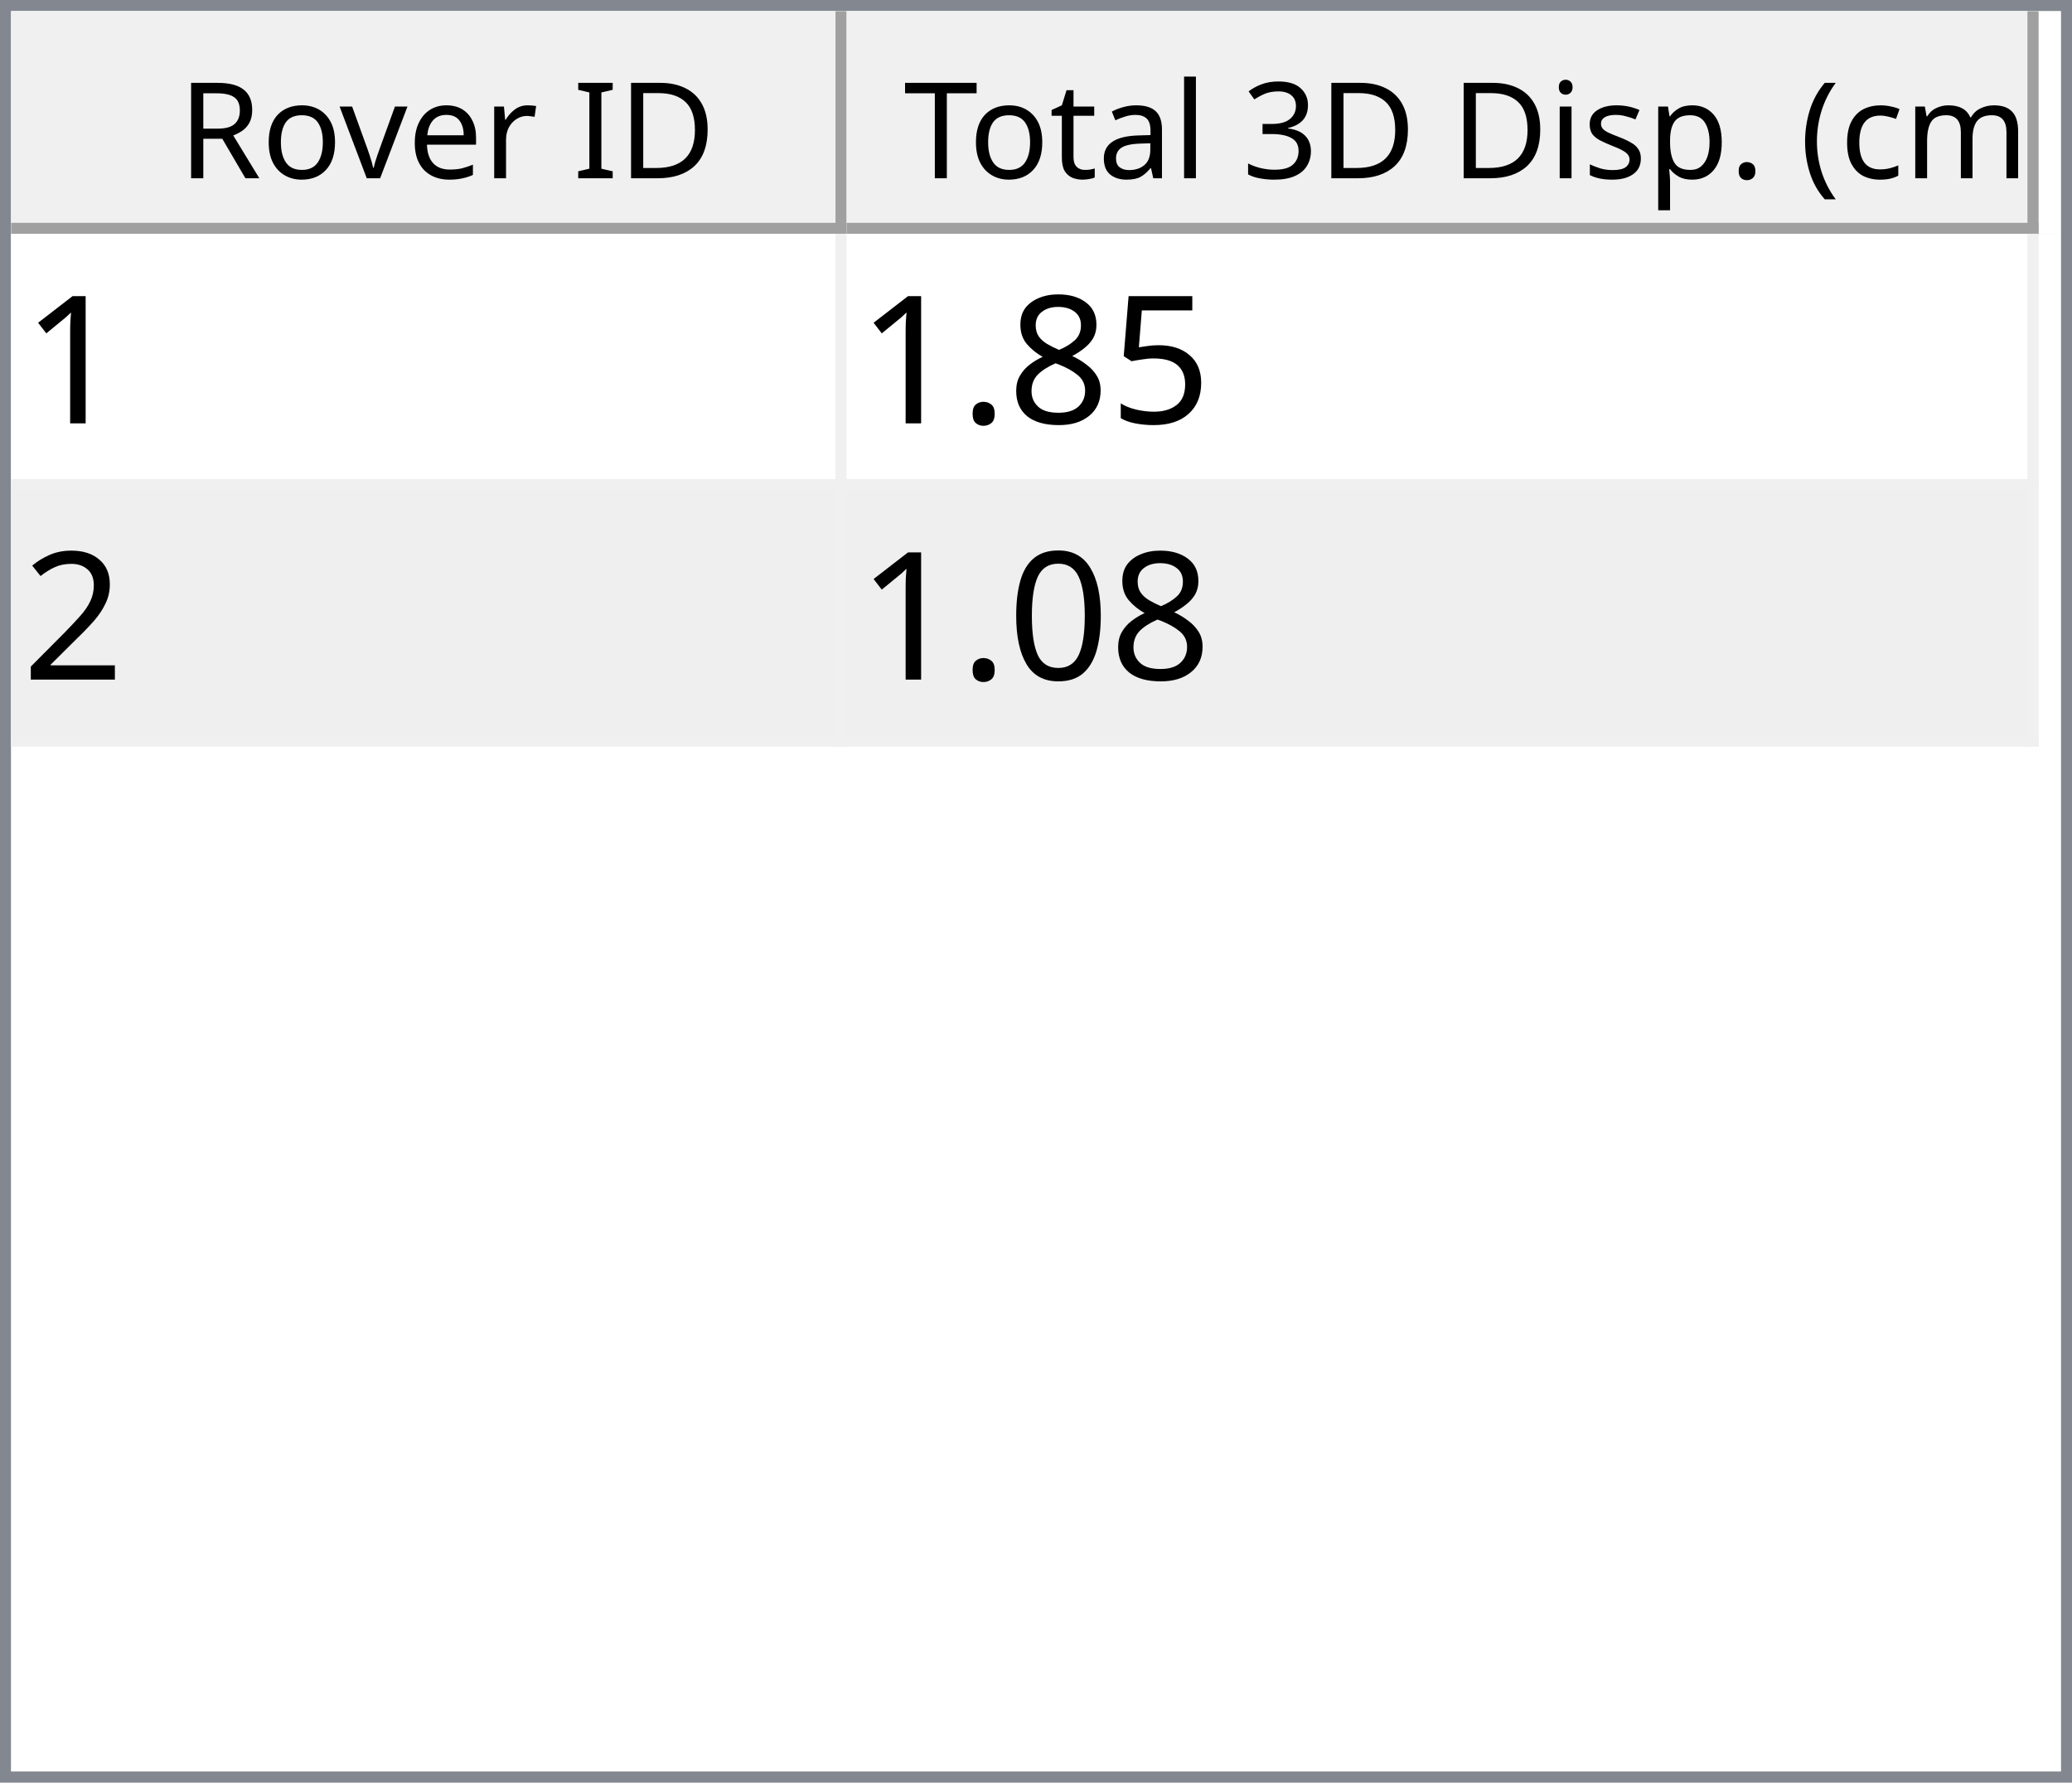
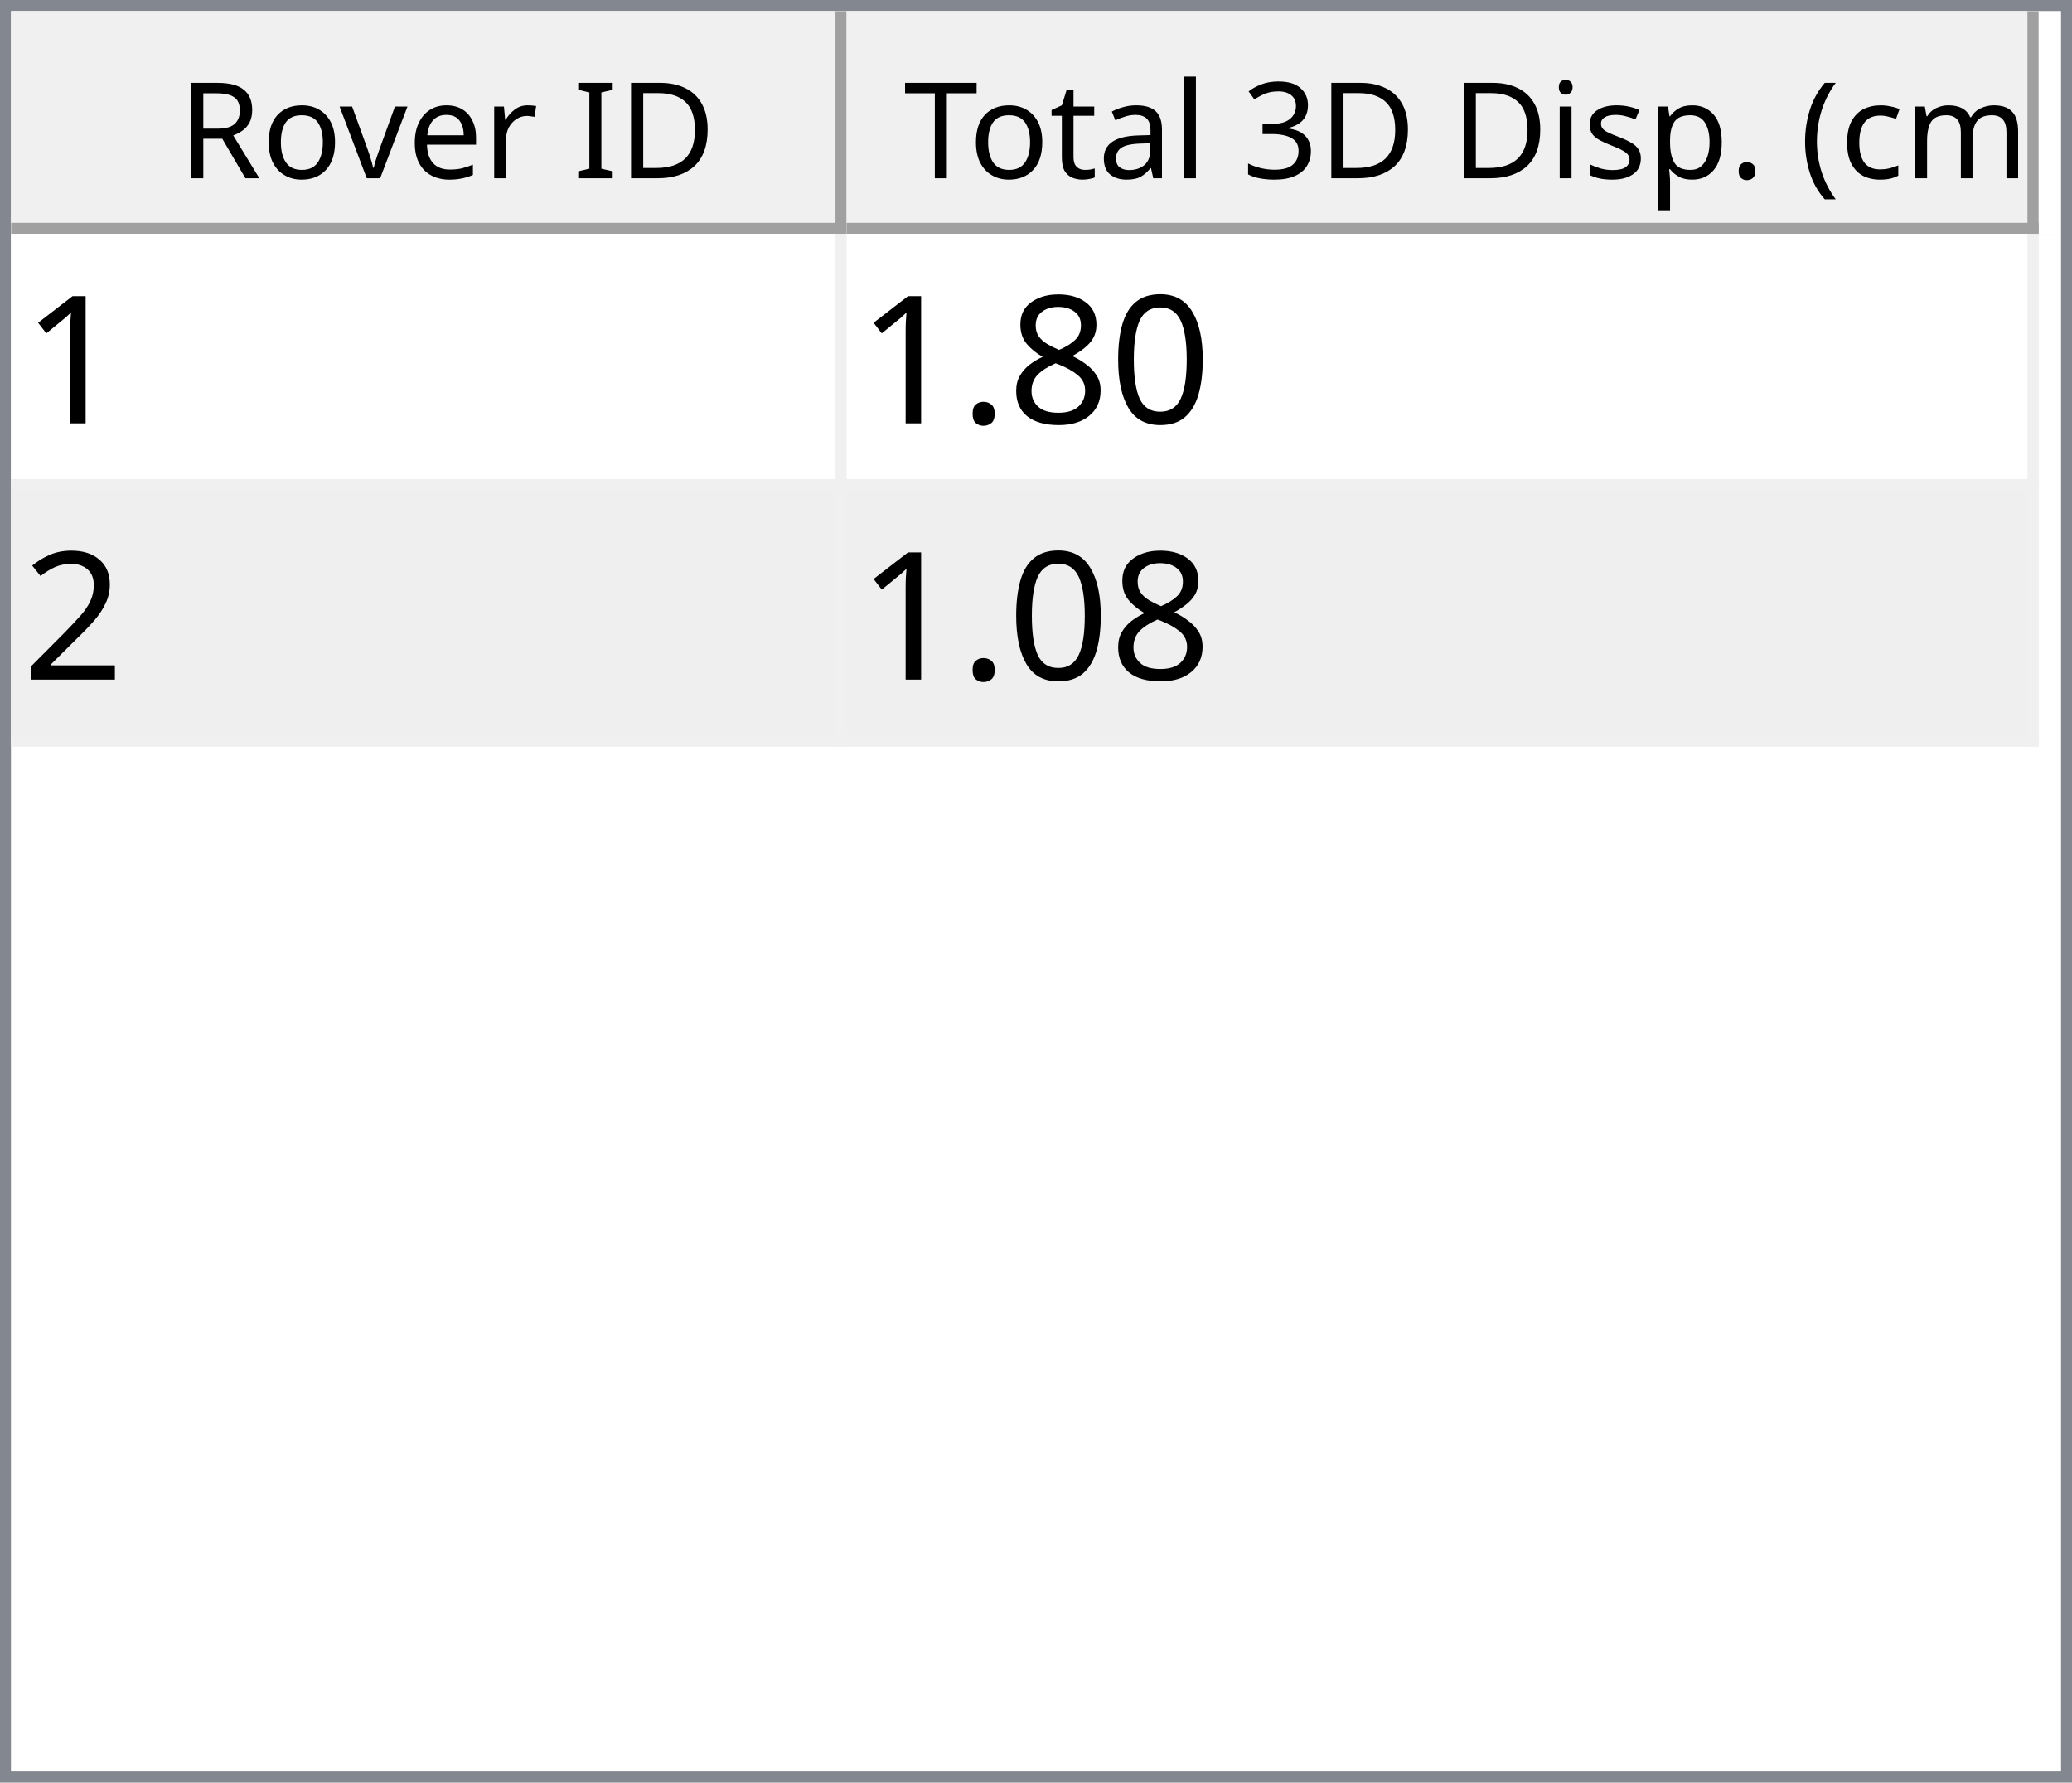
<svg xmlns="http://www.w3.org/2000/svg" style="fill-opacity:1; color-rendering:auto; color-interpolation:auto; text-rendering:auto; stroke:black; stroke-linecap:square; stroke-miterlimit:10; shape-rendering:auto; stroke-opacity:1; fill:black; stroke-dasharray:none; font-weight:normal; stroke-width:1; font-family:'Dialog'; font-style:normal; stroke-linejoin:miter; font-size:12px; stroke-dashoffset:0; image-rendering:auto;" width="186" height="160">
  <defs id="genericDefs" />
  <g>
    <defs id="defs1">
      <clipPath clipPathUnits="userSpaceOnUse" id="clipPath1">
        <path d="M0 0 L186 0 L186 160 L0 160 L0 0 Z" />
      </clipPath>
      <clipPath clipPathUnits="userSpaceOnUse" id="clipPath2">
        <path d="M0 0 L0 160 L186 160 L186 0 Z" />
      </clipPath>
      <clipPath clipPathUnits="userSpaceOnUse" id="clipPath3">
        <path d="M0 0 L0 20 L184 20 L184 0 Z" />
      </clipPath>
      <clipPath clipPathUnits="userSpaceOnUse" id="clipPath4">
        <path d="M0 0 L0 20 L75 20 L75 0 Z" />
      </clipPath>
      <clipPath clipPathUnits="userSpaceOnUse" id="clipPath5">
        <path d="M1 1 L1 19 L74 19 L74 1 Z" />
      </clipPath>
      <clipPath clipPathUnits="userSpaceOnUse" id="clipPath6">
        <path d="M0 0 L0 18 L73 18 L73 0 Z" />
      </clipPath>
      <clipPath clipPathUnits="userSpaceOnUse" id="clipPath7">
        <path d="M-0.5 -0.5 L-0.5 19.5 L74.5 19.5 L74.5 -0.5 Z" />
      </clipPath>
      <clipPath clipPathUnits="userSpaceOnUse" id="clipPath8">
        <path d="M0 0 L0 20 L107 20 L107 0 Z" />
      </clipPath>
      <clipPath clipPathUnits="userSpaceOnUse" id="clipPath9">
        <path d="M1 1 L1 19 L106 19 L106 1 Z" />
      </clipPath>
      <clipPath clipPathUnits="userSpaceOnUse" id="clipPath10">
        <path d="M0 0 L0 18 L105 18 L105 0 Z" />
      </clipPath>
      <clipPath clipPathUnits="userSpaceOnUse" id="clipPath11">
        <path d="M-0.5 -0.5 L-0.5 19.5 L106.5 19.5 L106.5 -0.5 Z" />
      </clipPath>
      <clipPath clipPathUnits="userSpaceOnUse" id="clipPath12">
        <path d="M0 0 L0 138 L184 138 L184 0 Z" />
      </clipPath>
      <clipPath clipPathUnits="userSpaceOnUse" id="clipPath13">
        <path d="M0 0 L0 46 L182 46 L182 0 Z" />
      </clipPath>
      <clipPath clipPathUnits="userSpaceOnUse" id="clipPath14">
        <path d="M-0.5 -0.5 L-0.5 45.5 L181.5 45.5 L181.5 -0.5 Z" />
      </clipPath>
      <clipPath clipPathUnits="userSpaceOnUse" id="clipPath15">
        <path d="M0 0 L0 22 L74 22 L74 0 Z" />
      </clipPath>
      <clipPath clipPathUnits="userSpaceOnUse" id="clipPath16">
        <path d="M0 0 L0 22 L106 22 L106 0 Z" />
      </clipPath>
      <font horiz-adv-x="64.551" id="font1">
        <font-face ascent="107.91" descent="25.098" units-per-em="100" style="font-style:normal; font-family:Segoe UI; font-weight:normal;" />
        <missing-glyph horiz-adv-x="64.551" d="M8.109 0 L8.109 68.266 L56.453 68.266 L56.453 0 L8.109 0 ZM15.328 7.234 L49.219 7.234 L49.219 61.031 L15.328 61.031 L15.328 7.234 Z" />
        <glyph unicode="D" horiz-adv-x="70.117" d="M9.188 0 L9.188 70.016 L28.516 70.016 Q65.531 70.016 65.531 35.891 Q65.531 19.672 55.25 9.836 Q44.969 0 27.734 0 L9.188 0 ZM17.391 62.594 L17.391 7.422 L27.828 7.422 Q41.609 7.422 49.273 14.797 Q56.938 22.172 56.938 35.688 Q56.938 62.594 28.328 62.594 L17.391 62.594 Z" />
        <glyph unicode="I" horiz-adv-x="26.611" d="M17.391 0 L9.188 0 L9.188 70.016 L17.391 70.016 L17.391 0 Z" />
        <glyph unicode=" " horiz-adv-x="27.393" d="" />
        <glyph unicode="r" horiz-adv-x="34.766" d="M34.188 41.891 Q32.078 43.5 28.125 43.5 Q23 43.5 19.555 38.672 Q16.109 33.844 16.109 25.484 L16.109 0 L8.109 0 L8.109 50 L16.109 50 L16.109 39.703 L16.312 39.703 Q18.016 44.969 21.531 47.922 Q25.047 50.875 29.391 50.875 Q32.516 50.875 34.188 50.203 L34.188 41.891 Z" />
        <glyph unicode="e" horiz-adv-x="52.295" d="M48.297 23 L12.984 23 Q13.188 14.656 17.484 10.109 Q21.781 5.562 29.297 5.562 Q37.75 5.562 44.828 11.141 L44.828 3.609 Q38.234 -1.172 27.391 -1.172 Q16.797 -1.172 10.742 5.641 Q4.688 12.453 4.688 24.812 Q4.688 36.469 11.305 43.82 Q17.922 51.172 27.734 51.172 Q37.547 51.172 42.922 44.828 Q48.297 38.484 48.297 27.203 L48.297 23 ZM40.094 29.781 Q40.047 36.719 36.75 40.578 Q33.453 44.438 27.594 44.438 Q21.922 44.438 17.969 40.383 Q14.016 36.328 13.094 29.781 L40.094 29.781 Z" />
        <glyph unicode="v" horiz-adv-x="47.9" d="M47.406 50 L27.484 0 L19.625 0 L0.688 50 L9.469 50 L22.172 13.672 Q23.578 9.672 23.922 6.688 L24.125 6.688 Q24.609 10.453 25.688 13.484 L38.969 50 L47.406 50 Z" />
        <glyph unicode="o" horiz-adv-x="58.594" d="M29 -1.172 Q17.922 -1.172 11.305 5.836 Q4.688 12.844 4.688 24.422 Q4.688 37.016 11.57 44.094 Q18.453 51.172 30.172 51.172 Q41.359 51.172 47.633 44.289 Q53.906 37.406 53.906 25.203 Q53.906 13.234 47.141 6.031 Q40.375 -1.172 29 -1.172 ZM29.594 44.438 Q21.875 44.438 17.383 39.188 Q12.891 33.938 12.891 24.703 Q12.891 15.828 17.43 10.695 Q21.969 5.562 29.594 5.562 Q37.359 5.562 41.531 10.594 Q45.703 15.625 45.703 24.906 Q45.703 34.281 41.531 39.359 Q37.359 44.438 29.594 44.438 Z" />
        <glyph unicode="R" horiz-adv-x="59.814" d="M59.375 0 L49.609 0 L37.891 19.625 Q36.281 22.359 34.766 24.289 Q33.25 26.219 31.664 27.438 Q30.078 28.656 28.25 29.219 Q26.422 29.781 24.125 29.781 L17.391 29.781 L17.391 0 L9.188 0 L9.188 70.016 L30.078 70.016 Q34.672 70.016 38.555 68.867 Q42.438 67.719 45.289 65.375 Q48.141 63.031 49.758 59.547 Q51.375 56.062 51.375 51.375 Q51.375 47.703 50.273 44.656 Q49.172 41.609 47.148 39.211 Q45.125 36.812 42.266 35.133 Q39.406 33.453 35.844 32.516 L35.844 32.328 Q37.594 31.547 38.891 30.547 Q40.188 29.547 41.359 28.18 Q42.531 26.812 43.68 25.078 Q44.828 23.344 46.234 21.047 L59.375 0 ZM17.391 62.594 L17.391 37.203 L28.516 37.203 Q31.594 37.203 34.203 38.133 Q36.812 39.062 38.719 40.797 Q40.625 42.531 41.703 45.047 Q42.781 47.562 42.781 50.688 Q42.781 56.297 39.141 59.445 Q35.5 62.594 28.609 62.594 L17.391 62.594 Z" />
        <glyph unicode=")" horiz-adv-x="30.176" d="M8.297 -15.922 L1.172 -15.922 Q16.406 2.344 16.406 26.812 Q16.406 51.469 1.078 70.016 L8.297 70.016 Q23.531 52.156 23.531 26.703 Q23.531 1.375 8.297 -15.922 Z" />
        <glyph unicode="m" horiz-adv-x="86.133" d="M79.109 0 L71.094 0 L71.094 28.719 Q71.094 37.016 68.531 40.727 Q65.969 44.438 59.906 44.438 Q54.781 44.438 51.195 39.75 Q47.609 35.062 47.609 28.516 L47.609 0 L39.594 0 L39.594 29.688 Q39.594 44.438 28.219 44.438 Q22.953 44.438 19.531 40.016 Q16.109 35.594 16.109 28.516 L16.109 0 L8.109 0 L8.109 50 L16.109 50 L16.109 42.094 L16.312 42.094 Q21.625 51.172 31.844 51.172 Q36.969 51.172 40.773 48.312 Q44.578 45.453 46 40.828 Q51.562 51.172 62.594 51.172 Q79.109 51.172 79.109 30.812 L79.109 0 Z" />
        <glyph unicode="c" horiz-adv-x="46.191" d="M42.188 2.297 Q36.422 -1.172 28.516 -1.172 Q17.828 -1.172 11.258 5.789 Q4.688 12.75 4.688 23.828 Q4.688 36.188 11.766 43.68 Q18.844 51.172 30.672 51.172 Q37.25 51.172 42.281 48.734 L42.281 40.531 Q36.719 44.438 30.375 44.438 Q22.703 44.438 17.797 38.945 Q12.891 33.453 12.891 24.516 Q12.891 15.719 17.508 10.641 Q22.125 5.562 29.891 5.562 Q36.422 5.562 42.188 9.906 L42.188 2.297 Z" />
        <glyph unicode="(" horiz-adv-x="30.176" d="M29.109 -15.922 L21.969 -15.922 Q6.844 1.375 6.844 26.703 Q6.844 52.156 21.969 70.016 L29.203 70.016 Q13.875 51.469 13.875 26.812 Q13.875 2.344 29.109 -15.922 Z" />
        <glyph unicode="." horiz-adv-x="21.68" d="M10.891 -1.078 Q8.641 -1.078 7.055 0.539 Q5.469 2.156 5.469 4.391 Q5.469 6.641 7.055 8.273 Q8.641 9.906 10.891 9.906 Q13.188 9.906 14.797 8.273 Q16.406 6.641 16.406 4.391 Q16.406 2.156 14.797 0.539 Q13.188 -1.078 10.891 -1.078 Z" />
        <glyph unicode="p" horiz-adv-x="58.789" d="M16.312 7.234 L16.109 7.234 L16.109 -23 L8.109 -23 L8.109 50 L16.109 50 L16.109 41.219 L16.312 41.219 Q22.219 51.172 33.594 51.172 Q43.266 51.172 48.688 44.461 Q54.109 37.75 54.109 26.469 Q54.109 13.922 48 6.375 Q41.891 -1.172 31.297 -1.172 Q21.578 -1.172 16.312 7.234 ZM16.109 27.391 L16.109 20.406 Q16.109 14.203 20.141 9.883 Q24.172 5.562 30.375 5.562 Q37.641 5.562 41.773 11.133 Q45.906 16.703 45.906 26.609 Q45.906 34.969 42.047 39.703 Q38.188 44.438 31.594 44.438 Q24.609 44.438 20.359 39.578 Q16.109 34.719 16.109 27.391 Z" />
        <glyph unicode="s" horiz-adv-x="42.432" d="M5.078 1.812 L5.078 10.406 Q11.625 5.562 19.484 5.562 Q30.031 5.562 30.031 12.594 Q30.031 14.594 29.125 15.992 Q28.219 17.391 26.68 18.461 Q25.141 19.531 23.07 20.383 Q21 21.234 18.609 22.172 Q15.281 23.484 12.766 24.828 Q10.25 26.172 8.57 27.859 Q6.891 29.547 6.031 31.695 Q5.172 33.844 5.172 36.719 Q5.172 40.234 6.789 42.945 Q8.406 45.656 11.086 47.484 Q13.766 49.312 17.211 50.242 Q20.656 51.172 24.312 51.172 Q30.812 51.172 35.938 48.922 L35.938 40.828 Q30.422 44.438 23.25 44.438 Q21 44.438 19.195 43.922 Q17.391 43.406 16.094 42.477 Q14.797 41.547 14.086 40.258 Q13.375 38.969 13.375 37.406 Q13.375 35.453 14.086 34.133 Q14.797 32.812 16.164 31.789 Q17.531 30.766 19.484 29.938 Q21.438 29.109 23.922 28.125 Q27.25 26.859 29.883 25.516 Q32.516 24.172 34.375 22.484 Q36.234 20.797 37.234 18.602 Q38.234 16.406 38.234 13.375 Q38.234 9.672 36.602 6.938 Q34.969 4.203 32.234 2.398 Q29.5 0.594 25.93 -0.289 Q22.359 -1.172 18.453 -1.172 Q10.75 -1.172 5.078 1.812 Z" />
        <glyph unicode="i" horiz-adv-x="24.219" d="M12.203 62.703 Q10.062 62.703 8.547 64.164 Q7.031 65.625 7.031 67.875 Q7.031 70.125 8.547 71.609 Q10.062 73.094 12.203 73.094 Q14.406 73.094 15.945 71.609 Q17.484 70.125 17.484 67.875 Q17.484 65.719 15.945 64.211 Q14.406 62.703 12.203 62.703 ZM16.109 0 L8.109 0 L8.109 50 L16.109 50 L16.109 0 Z" />
        <glyph unicode="3" horiz-adv-x="53.906" d="M46.531 19.828 Q46.531 15.094 44.75 11.211 Q42.969 7.328 39.719 4.57 Q36.469 1.812 31.93 0.297 Q27.391 -1.219 21.922 -1.219 Q11.922 -1.219 6 2.594 L6 11.188 Q13.094 5.609 22.219 5.609 Q25.875 5.609 28.828 6.539 Q31.781 7.469 33.906 9.227 Q36.031 10.984 37.18 13.477 Q38.328 15.969 38.328 19.094 Q38.328 32.812 18.797 32.812 L12.984 32.812 L12.984 39.594 L18.5 39.594 Q35.797 39.594 35.797 52.484 Q35.797 64.406 22.609 64.406 Q15.188 64.406 8.688 59.422 L8.688 67.188 Q15.375 71.188 24.609 71.188 Q29 71.188 32.57 69.969 Q36.141 68.75 38.68 66.555 Q41.219 64.359 42.609 61.281 Q44 58.203 44 54.5 Q44 40.672 30.031 36.719 L30.031 36.531 Q33.594 36.141 36.625 34.797 Q39.656 33.453 41.852 31.305 Q44.047 29.156 45.289 26.25 Q46.531 23.344 46.531 19.828 Z" />
        <glyph unicode="l" horiz-adv-x="24.219" d="M16.109 0 L8.109 0 L8.109 74.031 L16.109 74.031 L16.109 0 Z" />
        <glyph unicode="a" horiz-adv-x="50.879" d="M43.891 0 L35.891 0 L35.891 7.812 L35.688 7.812 Q30.469 -1.172 20.312 -1.172 Q12.844 -1.172 8.617 2.781 Q4.391 6.734 4.391 13.281 Q4.391 27.297 20.906 29.594 L35.891 31.688 Q35.891 44.438 25.594 44.438 Q16.547 44.438 9.281 38.281 L9.281 46.484 Q16.656 51.172 26.266 51.172 Q43.891 51.172 43.891 32.516 L43.891 0 ZM35.891 25.297 L23.828 23.641 Q18.266 22.859 15.43 20.875 Q12.594 18.891 12.594 13.875 Q12.594 10.203 15.211 7.883 Q17.828 5.562 22.172 5.562 Q28.125 5.562 32.008 9.742 Q35.891 13.922 35.891 20.312 L35.891 25.297 Z" />
        <glyph unicode="t" horiz-adv-x="33.887" d="M31.297 0.484 Q28.469 -1.078 23.828 -1.078 Q10.688 -1.078 10.688 13.578 L10.688 43.172 L2.094 43.172 L2.094 50 L10.688 50 L10.688 62.203 L18.703 64.797 L18.703 50 L31.297 50 L31.297 43.172 L18.703 43.172 L18.703 14.984 Q18.703 9.969 20.414 7.82 Q22.125 5.672 26.078 5.672 Q29.109 5.672 31.297 7.328 L31.297 0.484 Z" />
        <glyph unicode="T" horiz-adv-x="52.393" d="M50.594 62.594 L30.375 62.594 L30.375 0 L22.172 0 L22.172 62.594 L2 62.594 L2 70.016 L50.594 70.016 L50.594 62.594 Z" />
      </font>
      <font horiz-adv-x="75.0" id="font2">
        <font-face ascent="100.537" descent="21.973" units-per-em="100" style="font-style:normal; font-family:sans-serif; font-weight:normal;" />
        <missing-glyph horiz-adv-x="75.0" d="M12.5 0 L12.5 62.5 L62.5 62.5 L62.5 0 L12.5 0 ZM14.062 1.562 L60.938 1.562 L60.938 60.938 L14.062 60.938 L14.062 1.562 Z" />
        <glyph unicode="1" horiz-adv-x="55.615" d="M37.25 0 L28.469 0 L28.469 56 Q25.297 52.984 20.141 49.953 Q14.984 46.922 10.891 45.406 L10.891 53.906 Q18.266 57.375 23.781 62.305 Q29.297 67.234 31.594 71.875 L37.25 71.875 L37.25 0 Z" />
-         <glyph unicode="5" horiz-adv-x="55.615" d="M4.156 18.75 L13.375 19.531 Q14.406 12.797 18.141 9.398 Q21.875 6 27.156 6 Q33.5 6 37.891 10.789 Q42.281 15.578 42.281 23.484 Q42.281 31 38.062 35.352 Q33.844 39.703 27 39.703 Q22.75 39.703 19.336 37.773 Q15.922 35.844 13.969 32.766 L5.719 33.844 L12.641 70.609 L48.25 70.609 L48.25 62.203 L19.672 62.203 L15.828 42.969 Q22.266 47.469 29.344 47.469 Q38.719 47.469 45.164 40.969 Q51.609 34.469 51.609 24.266 Q51.609 14.547 45.953 7.469 Q39.062 -1.219 27.156 -1.219 Q17.391 -1.219 11.211 4.25 Q5.031 9.719 4.156 18.75 Z" />
+         <glyph unicode="0" horiz-adv-x="55.615" d="M4.156 35.297 Q4.156 48 6.766 55.742 Q9.375 63.484 14.523 67.68 Q19.672 71.875 27.484 71.875 Q33.25 71.875 37.594 69.555 Q41.938 67.234 44.773 62.867 Q47.609 58.5 49.219 52.227 Q50.828 45.953 50.828 35.297 Q50.828 22.703 48.242 14.969 Q45.656 7.234 40.508 3.008 Q35.359 -1.219 27.484 -1.219 Q17.141 -1.219 11.234 6.203 Q4.156 15.141 4.156 35.297 ZM13.188 35.297 Q13.188 17.672 17.312 11.836 Q21.438 6 27.484 6 Q33.547 6 37.672 11.859 Q41.797 17.719 41.797 35.297 Q41.797 52.984 37.672 58.789 Q33.547 64.594 27.391 64.594 Q21.344 64.594 17.719 59.469 Q13.188 52.938 13.188 35.297 Z" />
        <glyph unicode="8" horiz-adv-x="55.615" d="M17.672 38.812 Q12.203 40.828 9.57 44.539 Q6.938 48.25 6.938 53.422 Q6.938 61.234 12.555 66.555 Q18.172 71.875 27.484 71.875 Q36.859 71.875 42.578 66.43 Q48.297 60.984 48.297 53.172 Q48.297 48.188 45.68 44.508 Q43.062 40.828 37.75 38.812 Q44.344 36.672 47.781 31.883 Q51.219 27.094 51.219 20.453 Q51.219 11.281 44.727 5.031 Q38.234 -1.219 27.641 -1.219 Q17.047 -1.219 10.547 5.055 Q4.047 11.328 4.047 20.703 Q4.047 27.688 7.594 32.398 Q11.141 37.109 17.672 38.812 ZM15.922 53.719 Q15.922 48.641 19.195 45.414 Q22.469 42.188 27.688 42.188 Q32.766 42.188 36.016 45.383 Q39.266 48.578 39.266 53.219 Q39.266 58.062 35.914 61.359 Q32.562 64.656 27.594 64.656 Q22.562 64.656 19.242 61.43 Q15.922 58.203 15.922 53.719 ZM13.094 20.656 Q13.094 16.891 14.875 13.375 Q16.656 9.859 20.172 7.93 Q23.688 6 27.734 6 Q34.031 6 38.133 10.055 Q42.234 14.109 42.234 20.359 Q42.234 26.703 38.016 30.859 Q33.797 35.016 27.438 35.016 Q21.234 35.016 17.164 30.914 Q13.094 26.812 13.094 20.656 Z" />
        <glyph unicode="." horiz-adv-x="27.783" d="M9.078 0 L9.078 10.016 L19.094 10.016 L19.094 0 L9.078 0 Z" />
        <glyph unicode="2" horiz-adv-x="55.615" d="M50.344 8.453 L50.344 0 L3.031 0 Q2.938 3.172 4.047 6.109 Q5.859 10.938 9.836 15.625 Q13.812 20.312 21.344 26.469 Q33.016 36.031 37.117 41.625 Q41.219 47.219 41.219 52.203 Q41.219 57.422 37.477 61.008 Q33.734 64.594 27.734 64.594 Q21.391 64.594 17.578 60.789 Q13.766 56.984 13.719 50.25 L4.688 51.172 Q5.609 61.281 11.664 66.578 Q17.719 71.875 27.938 71.875 Q38.234 71.875 44.242 66.164 Q50.25 60.453 50.25 52 Q50.25 47.703 48.492 43.555 Q46.734 39.406 42.656 34.812 Q38.578 30.219 29.109 22.219 Q21.188 15.578 18.945 13.211 Q16.703 10.844 15.234 8.453 L50.344 8.453 Z" />
-         <glyph unicode="0" horiz-adv-x="55.615" d="M4.156 35.297 Q4.156 48 6.766 55.742 Q9.375 63.484 14.523 67.68 Q19.672 71.875 27.484 71.875 Q33.25 71.875 37.594 69.555 Q41.938 67.234 44.773 62.867 Q47.609 58.5 49.219 52.227 Q50.828 45.953 50.828 35.297 Q50.828 22.703 48.242 14.969 Q45.656 7.234 40.508 3.008 Q35.359 -1.219 27.484 -1.219 Q17.141 -1.219 11.234 6.203 Q4.156 15.141 4.156 35.297 ZM13.188 35.297 Q13.188 17.672 17.312 11.836 Q21.438 6 27.484 6 Q33.547 6 37.672 11.859 Q41.797 17.719 41.797 35.297 Q41.797 52.984 37.672 58.789 Q33.547 64.594 27.391 64.594 Q21.344 64.594 17.719 59.469 Q13.188 52.938 13.188 35.297 Z" />
      </font>
    </defs>
    <g style="fill:white; stroke:white;">
      <rect x="0" y="0" width="186" style="clip-path:url(#clipPath1); stroke:none;" height="160" />
    </g>
    <g style="fill:white; text-rendering:optimizeSpeed; color-rendering:optimizeSpeed; image-rendering:optimizeSpeed; shape-rendering:crispEdges; stroke:white; color-interpolation:sRGB;">
      <rect x="0" width="186" height="160" y="0" style="stroke:none;" />
      <path style="stroke:none;" d="M0 160 L186 160 L186 0 L0 0 Z" />
    </g>
    <g style="fill:rgb(240,240,240); font-family:'Segoe UI'; stroke:rgb(240,240,240);">
      <rect x="0" y="0" width="186" style="clip-path:url(#clipPath2); stroke:none;" height="160" />
    </g>
    <g style="fill:rgb(130,135,144); font-family:'Segoe UI'; stroke:rgb(130,135,144);">
      <path d="M0 0 L186 0 L186 160 L0 160 L0 0 ZM1 1 L185 1 L185 159 L1 159 L1 1 Z" style="fill-rule:evenodd; clip-path:url(#clipPath2); stroke:none;" />
    </g>
    <g style="fill:white; font-family:'Segoe UI'; stroke:white;" transform="translate(1,1)">
      <rect x="0" y="0" width="184" style="clip-path:url(#clipPath3); stroke:none;" height="20" />
    </g>
    <g style="fill:rgb(240,240,240); font-family:'Segoe UI'; stroke:rgb(240,240,240);" transform="translate(1,1)">
      <rect x="0" y="0" width="75" style="clip-path:url(#clipPath4); stroke:none;" height="20" />
    </g>
    <g style="font-family:'Segoe UI';" transform="translate(2,2)">
      <text x="14" xml:space="preserve" y="14" style="clip-path:url(#clipPath6); stroke:none;">Rover ID</text>
    </g>
    <g style="fill:rgb(160,160,160); font-family:'Segoe UI'; stroke:rgb(160,160,160); stroke-linejoin:bevel;" transform="translate(1.5,1.5)">
      <line x1="74" x2="74" y1="0" style="fill:none; clip-path:url(#clipPath7);" y2="19" />
    </g>
    <g style="fill:rgb(160,160,160); font-family:'Segoe UI'; stroke:rgb(160,160,160); stroke-linejoin:bevel;" transform="matrix(1,0,0,1,1,1) translate(0.5,0.5)">
      <line x1="0" x2="74" y1="19" style="fill:none; clip-path:url(#clipPath7);" y2="19" />
    </g>
    <g style="fill:rgb(240,240,240); font-family:'Segoe UI'; stroke:rgb(240,240,240);" transform="translate(76,1)">
      <rect x="0" y="0" width="107" style="clip-path:url(#clipPath8); stroke:none;" height="20" />
    </g>
    <g style="font-family:'Segoe UI';" transform="translate(77,2)">
      <text x="1" xml:space="preserve" y="14" style="clip-path:url(#clipPath10); stroke:none;"> Total 3D Disp. (cm)</text>
    </g>
    <g style="fill:rgb(160,160,160); font-family:'Segoe UI'; stroke:rgb(160,160,160); stroke-linejoin:bevel;" transform="translate(76.5,1.5)">
      <line x1="106" x2="106" y1="0" style="fill:none; clip-path:url(#clipPath11);" y2="19" />
    </g>
    <g style="fill:rgb(160,160,160); font-family:'Segoe UI'; stroke:rgb(160,160,160); stroke-linejoin:bevel;" transform="matrix(1,0,0,1,76,1) translate(0.5,0.5)">
      <line x1="0" x2="106" y1="19" style="fill:none; clip-path:url(#clipPath11);" y2="19" />
    </g>
    <g style="fill:white; font-family:'Segoe UI'; stroke:white;" transform="translate(1,21)">
      <rect x="0" y="0" width="184" style="clip-path:url(#clipPath12); stroke:none;" height="138" />
    </g>
    <g style="fill:rgb(240,240,240); font-size:16px; font-family:sans-serif; stroke:rgb(240,240,240);" transform="translate(1,21)">
      <rect x="0" y="0" width="182" style="clip-path:url(#clipPath13); stroke:none;" height="46" />
      <line transform="translate(0.5,0.5)" x1="0" x2="181" y1="22" style="clip-path:url(#clipPath14); fill:none; stroke-linejoin:bevel;" y2="22" />
    </g>
    <g transform="matrix(1,0,0,1,1,21) translate(0.5,0.5)" style="fill:rgb(240,240,240); font-size:16px; font-family:sans-serif; stroke:rgb(240,240,240); stroke-linejoin:bevel;">
      <line x1="0" x2="181" y1="45" style="fill:none; clip-path:url(#clipPath14);" y2="45" />
    </g>
    <g transform="matrix(1,0,0,1,1,21) translate(0.5,0.5)" style="fill:rgb(240,240,240); font-size:16px; font-family:sans-serif; stroke:rgb(240,240,240); stroke-linejoin:bevel;">
      <line x1="74" x2="74" y1="0" style="fill:none; clip-path:url(#clipPath14);" y2="45" />
    </g>
    <g transform="matrix(1,0,0,1,1,21) translate(0.5,0.5)" style="fill:rgb(240,240,240); font-size:16px; font-family:sans-serif; stroke:rgb(240,240,240); stroke-linejoin:bevel;">
      <line x1="181" x2="181" y1="0" style="fill:none; clip-path:url(#clipPath14);" y2="45" />
    </g>
    <g style="fill:white; font-size:16px; font-family:sans-serif; stroke:white;" transform="matrix(1,0,0,1,1,21)">
      <rect x="0" y="0" width="74" style="clip-path:url(#clipPath15); stroke:none;" height="22" />
      <text x="1" y="17" style="fill:black; clip-path:url(#clipPath15); stroke:none;" xml:space="preserve">1</text>
    </g>
    <g style="fill:white; font-size:16px; font-family:sans-serif; stroke:white;" transform="matrix(1,0,0,1,1,21) translate(75,0)">
      <rect x="0" y="0" width="106" style="clip-path:url(#clipPath16); stroke:none;" height="22" />
-       <text x="1" y="17" style="fill:black; clip-path:url(#clipPath16); stroke:none;" xml:space="preserve">1.85</text>
+       <text x="1" y="17" style="fill:black; clip-path:url(#clipPath16); stroke:none;" xml:space="preserve">1.80</text>
    </g>
    <g style="fill:rgb(239,239,239); font-size:16px; font-family:sans-serif; stroke:rgb(239,239,239);" transform="matrix(1,0,0,1,1,21) translate(0,23)">
      <rect x="0" y="0" width="74" style="clip-path:url(#clipPath15); stroke:none;" height="22" />
      <text x="1" y="17" style="fill:black; clip-path:url(#clipPath15); stroke:none;" xml:space="preserve">2</text>
    </g>
    <g style="fill:rgb(239,239,239); font-size:16px; font-family:sans-serif; stroke:rgb(239,239,239);" transform="matrix(1,0,0,1,1,21) translate(75,23)">
      <rect x="0" y="0" width="106" style="clip-path:url(#clipPath16); stroke:none;" height="22" />
      <text x="1" y="17" style="fill:black; clip-path:url(#clipPath16); stroke:none;" xml:space="preserve">1.08</text>
    </g>
  </g>
</svg>
